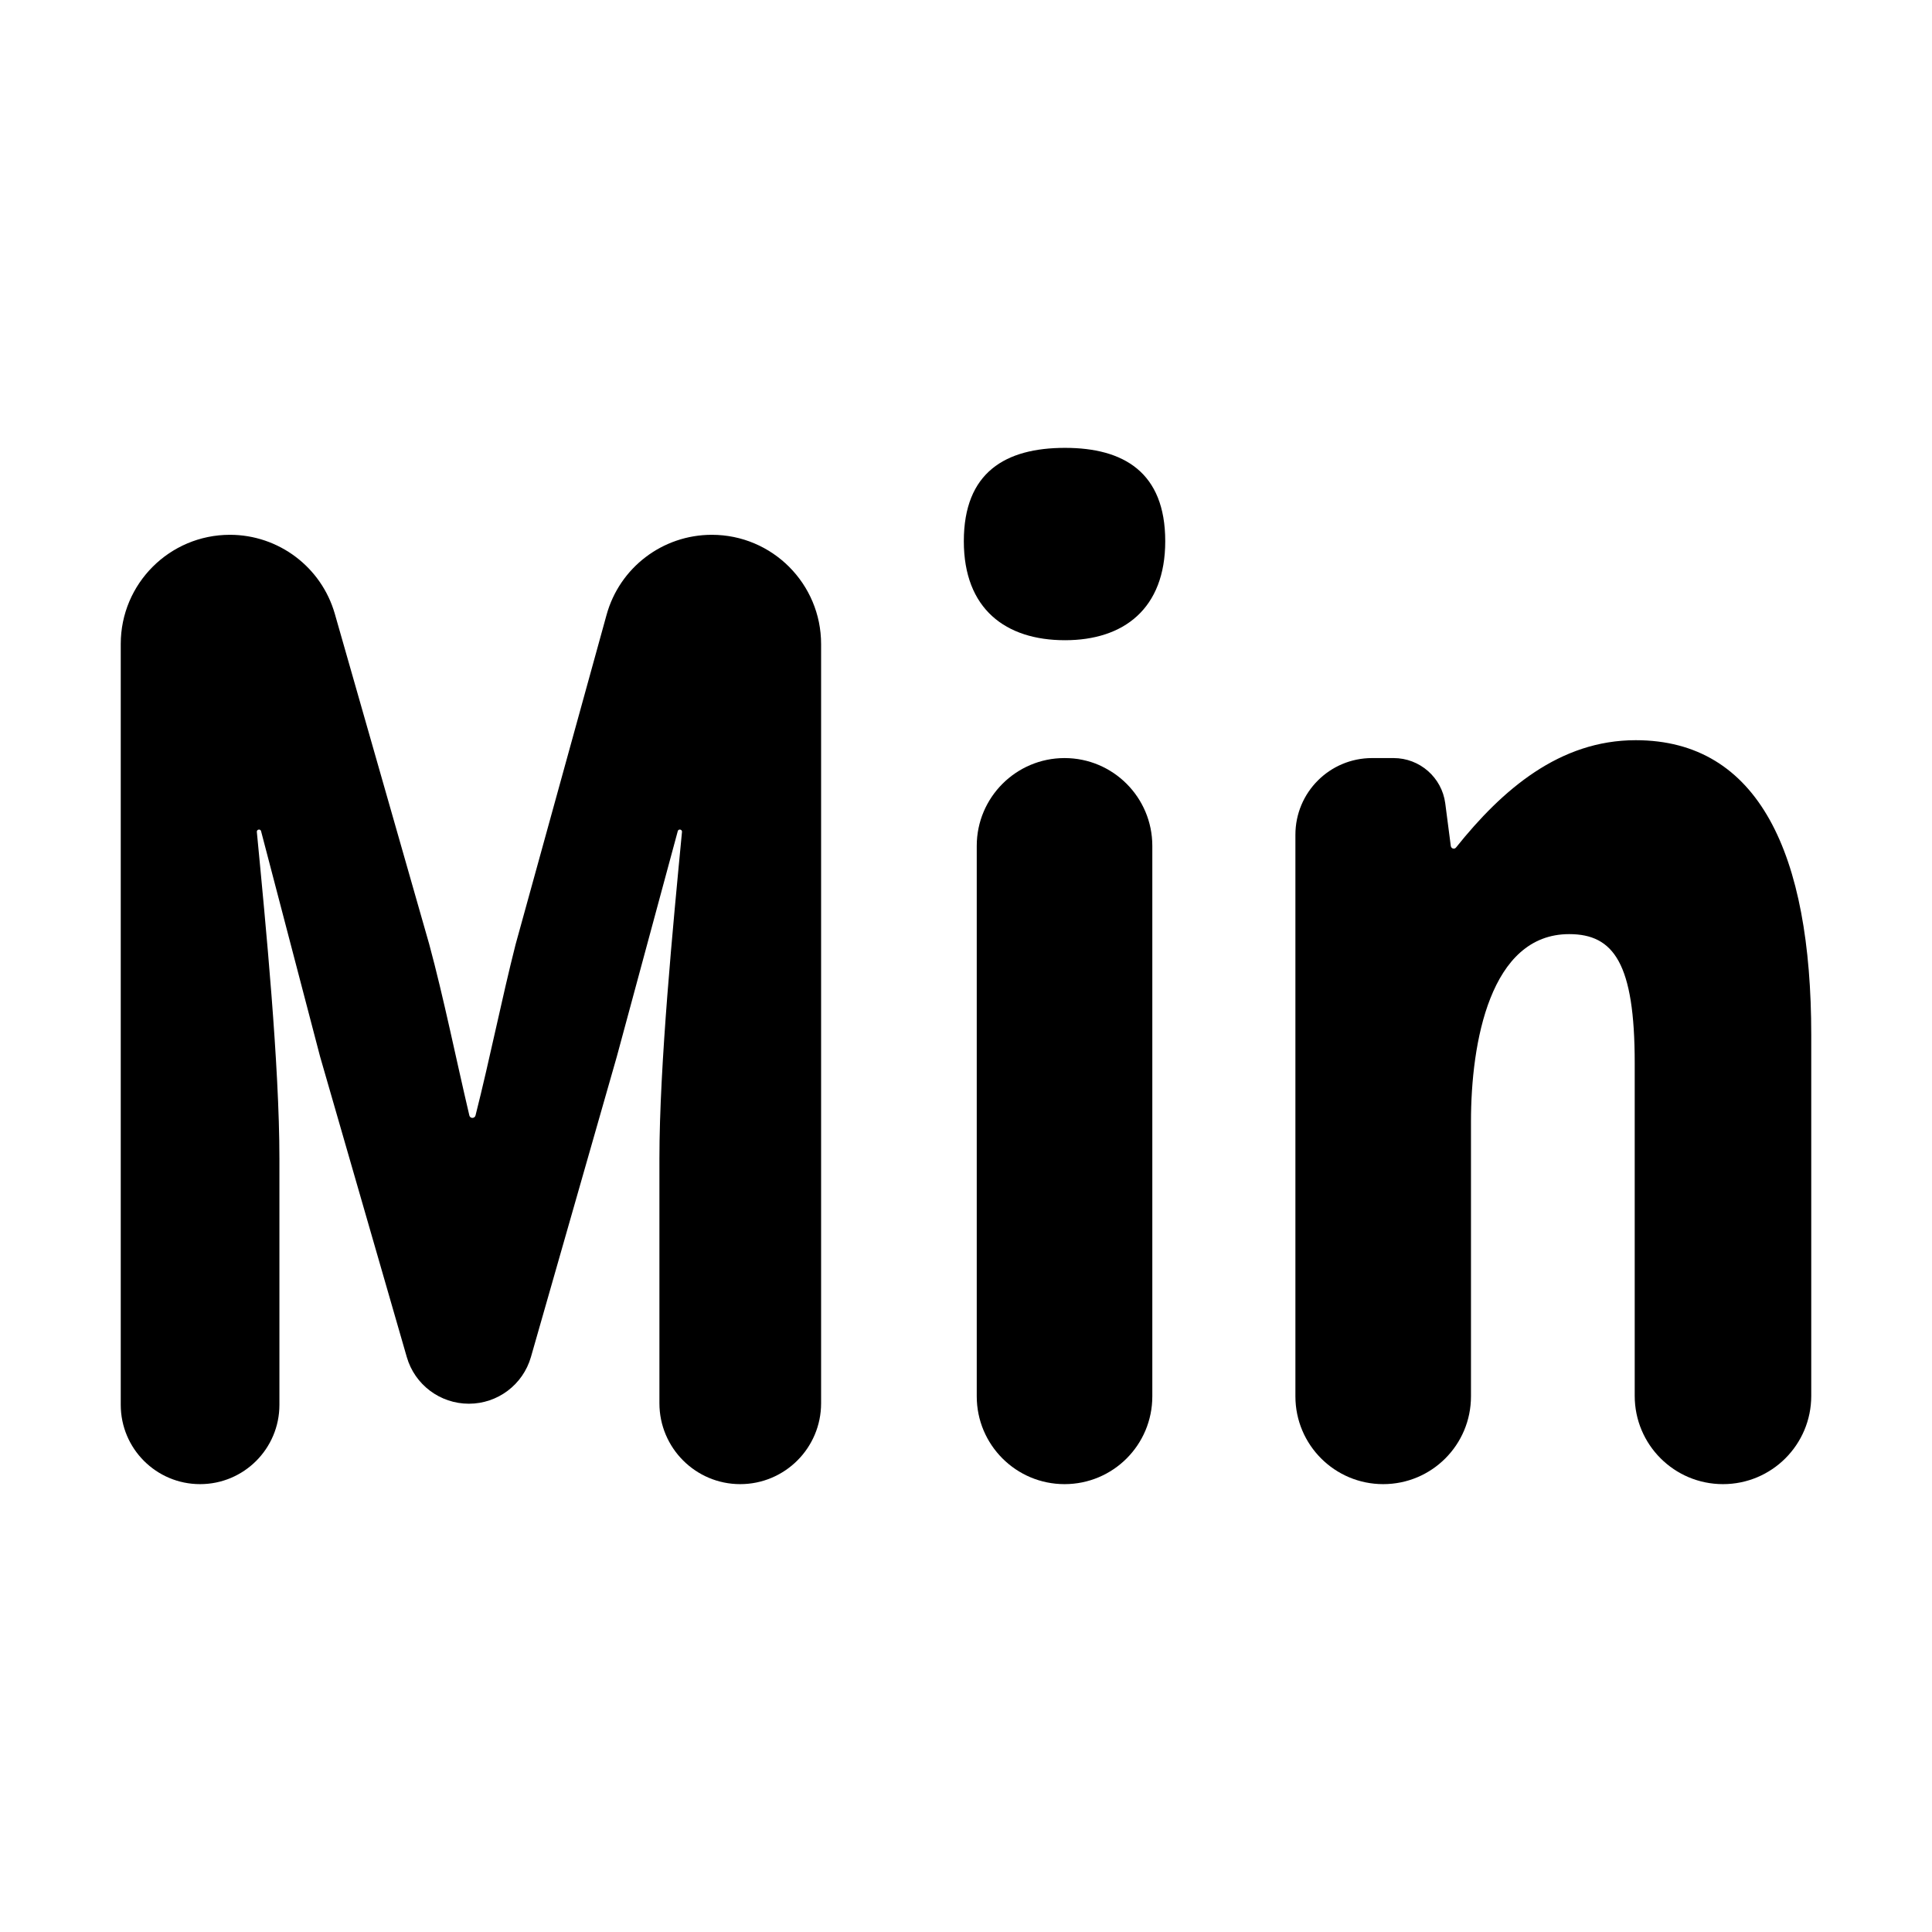
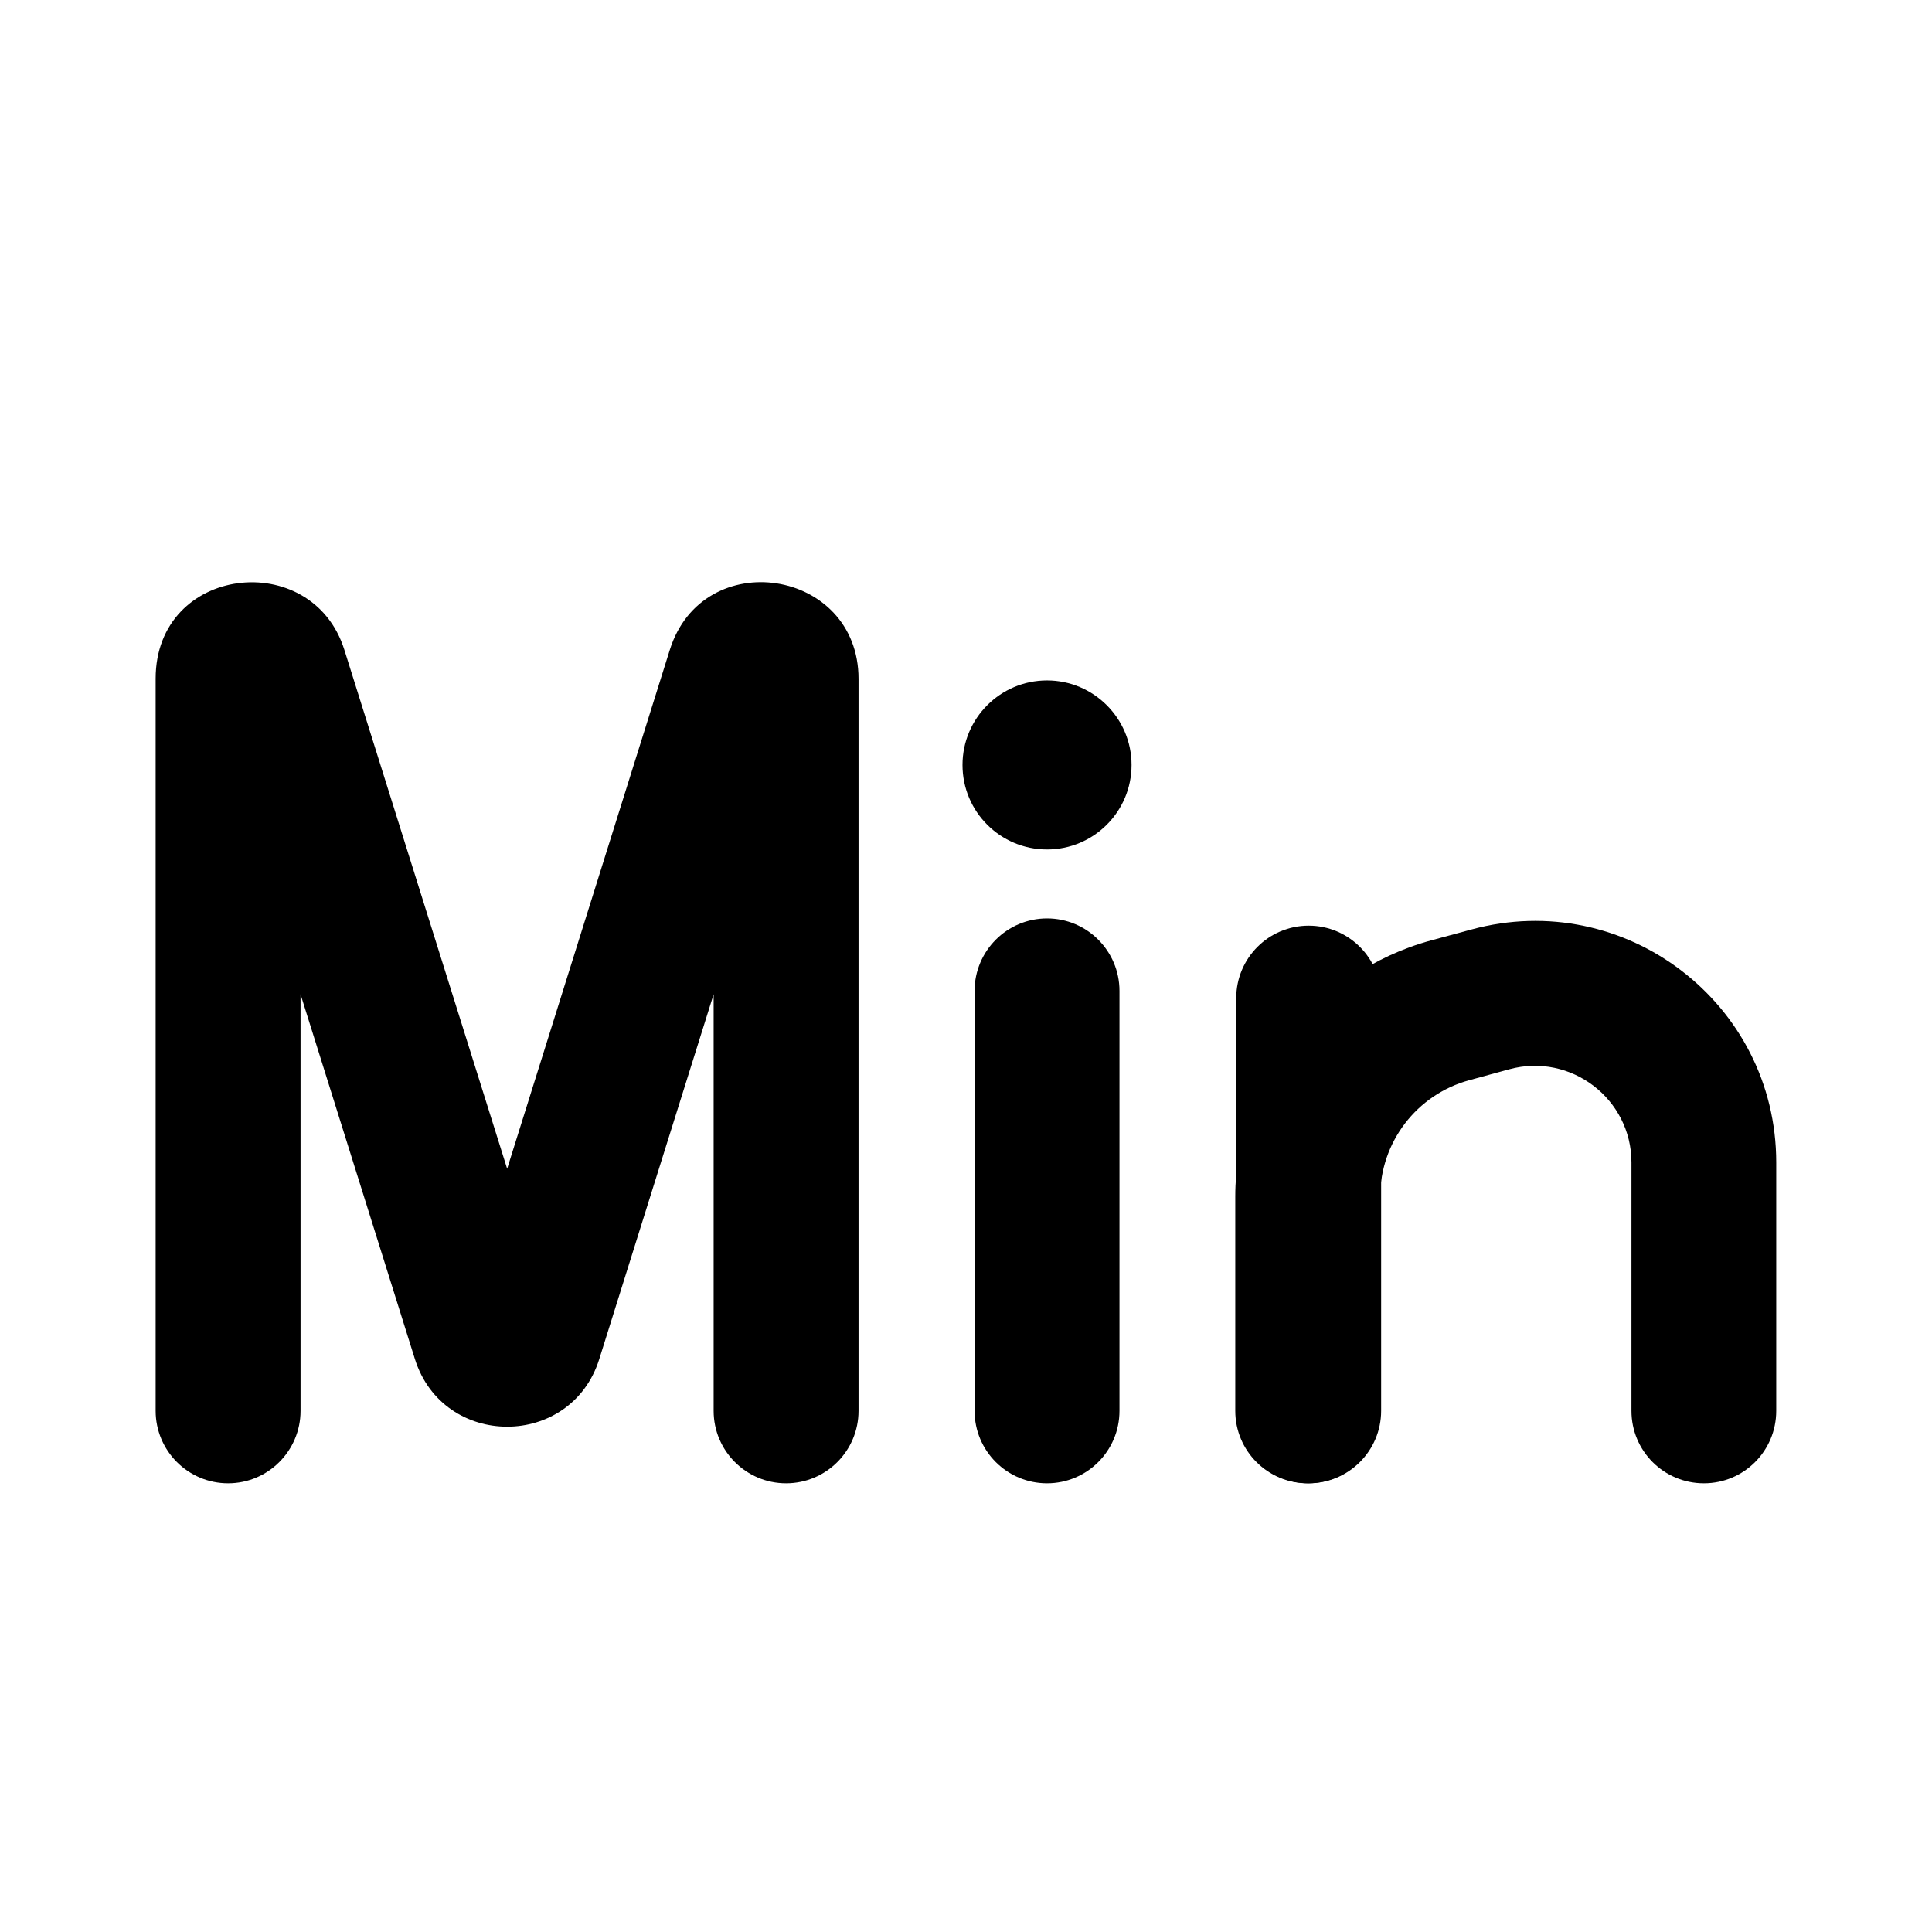
<svg xmlns="http://www.w3.org/2000/svg" width="16" height="16" viewBox="0 0 16 16" fill="none">
-   <path d="M11.455 12.291C11.054 12.291 10.728 11.966 10.728 11.564V6.913C10.728 6.562 11.012 6.278 11.363 6.278H11.541C11.758 6.278 11.941 6.439 11.969 6.653L12.015 7.007C12.017 7.019 12.027 7.028 12.039 7.028C12.046 7.028 12.053 7.025 12.058 7.019C12.443 6.537 12.917 6.13 13.546 6.13C14.565 6.13 15 7.071 15 8.571V11.56C15 11.964 14.673 12.291 14.269 12.291C13.865 12.291 13.538 11.964 13.538 11.56V8.804C13.538 7.979 13.365 7.736 12.995 7.736C12.34 7.736 12.182 8.634 12.182 9.289V11.564C12.182 11.966 11.857 12.291 11.455 12.291Z" fill="black" />
-   <path d="M8.816 12.291C8.415 12.291 8.089 11.966 8.089 11.564V7.005C8.089 6.604 8.415 6.278 8.816 6.278C9.218 6.278 9.543 6.604 9.543 7.005V11.564C9.543 11.966 9.218 12.291 8.816 12.291ZM8.82 5.302C8.327 5.302 7.982 5.042 7.982 4.482C7.982 3.911 8.327 3.709 8.82 3.709C9.305 3.709 9.65 3.911 9.65 4.482C9.65 5.042 9.305 5.302 8.82 5.302Z" fill="black" />
-   <path d="M1.657 12.291C1.294 12.291 1 11.997 1 11.634V5.333C1 4.833 1.405 4.429 1.904 4.429C2.307 4.429 2.662 4.696 2.773 5.084L3.555 7.821C3.676 8.269 3.774 8.758 3.887 9.238C3.89 9.25 3.9 9.258 3.912 9.258C3.924 9.258 3.935 9.25 3.938 9.238C4.059 8.759 4.156 8.269 4.27 7.821L5.023 5.093C5.131 4.7 5.488 4.429 5.895 4.429C6.395 4.429 6.8 4.834 6.8 5.334V11.621C6.8 11.991 6.5 12.291 6.13 12.291C5.761 12.291 5.461 11.991 5.461 11.621V9.596C5.461 8.821 5.574 7.66 5.648 6.889C5.649 6.879 5.641 6.87 5.63 6.87C5.622 6.87 5.615 6.875 5.613 6.883L5.108 8.751L4.397 11.238C4.331 11.467 4.122 11.625 3.883 11.625C3.645 11.625 3.435 11.468 3.369 11.239L2.651 8.751L2.162 6.883C2.16 6.875 2.153 6.87 2.145 6.87C2.134 6.87 2.126 6.879 2.127 6.889C2.201 7.66 2.314 8.821 2.314 9.596V11.634C2.314 11.997 2.02 12.291 1.657 12.291Z" fill="black" />
+   <path fill-rule="evenodd" clip-rule="evenodd" d="M8.671 7.035C9.057 7.035 9.371 6.722 9.371 6.335C9.371 5.949 9.057 5.635 8.671 5.635C8.284 5.635 7.971 5.949 7.971 6.335C7.971 6.722 8.284 7.035 8.671 7.035Z" fill="black" />
+   <path fill-rule="evenodd" clip-rule="evenodd" d="M8.671 12.284C8.34 12.284 8.071 12.016 8.071 11.684L8.071 8.206C8.071 7.875 8.34 7.606 8.671 7.606C9.002 7.606 9.271 7.875 9.271 8.206L9.271 11.684C9.271 12.016 9.002 12.284 8.671 12.284Z" fill="black" />
+   <path fill-rule="evenodd" clip-rule="evenodd" d="M13.511 9.627C13.511 9.1 13.009 8.717 12.5 8.855L12.167 8.946C11.732 9.065 11.43 9.46 11.43 9.911V11.684C11.43 12.016 11.161 12.284 10.83 12.284C10.499 12.284 10.23 12.016 10.23 11.684V9.911C10.23 8.919 10.894 8.049 11.852 7.788L12.185 7.698C13.457 7.351 14.71 8.309 14.71 9.627V11.684C14.71 12.016 14.442 12.284 14.111 12.284C13.779 12.284 13.511 12.016 13.511 11.684V9.627Z" fill="black" />
+   <path fill-rule="evenodd" clip-rule="evenodd" d="M10.838 7.666C11.169 7.666 11.438 7.935 11.438 8.266L11.438 11.684C11.438 12.015 11.169 12.284 10.838 12.284C10.507 12.284 10.238 12.016 10.238 11.684L10.238 8.266C10.238 7.935 10.506 7.666 10.838 7.666Z" fill="black" />
+   <path fill-rule="evenodd" clip-rule="evenodd" d="M5.91 8.234V11.684C5.91 12.015 6.179 12.284 6.51 12.284C6.842 12.284 7.11 12.015 7.11 11.684V5.622C7.11 4.706 5.821 4.509 5.547 5.382L4.2 9.679L2.852 5.382C2.586 4.533 1.289 4.679 1.289 5.62V11.684C1.289 12.015 1.558 12.284 1.889 12.284C2.22 12.284 2.489 12.015 2.489 11.684V8.234L3.436 11.255C3.671 12.002 4.729 12.002 4.963 11.255L5.91 8.234Z" fill="black" />
</svg>
